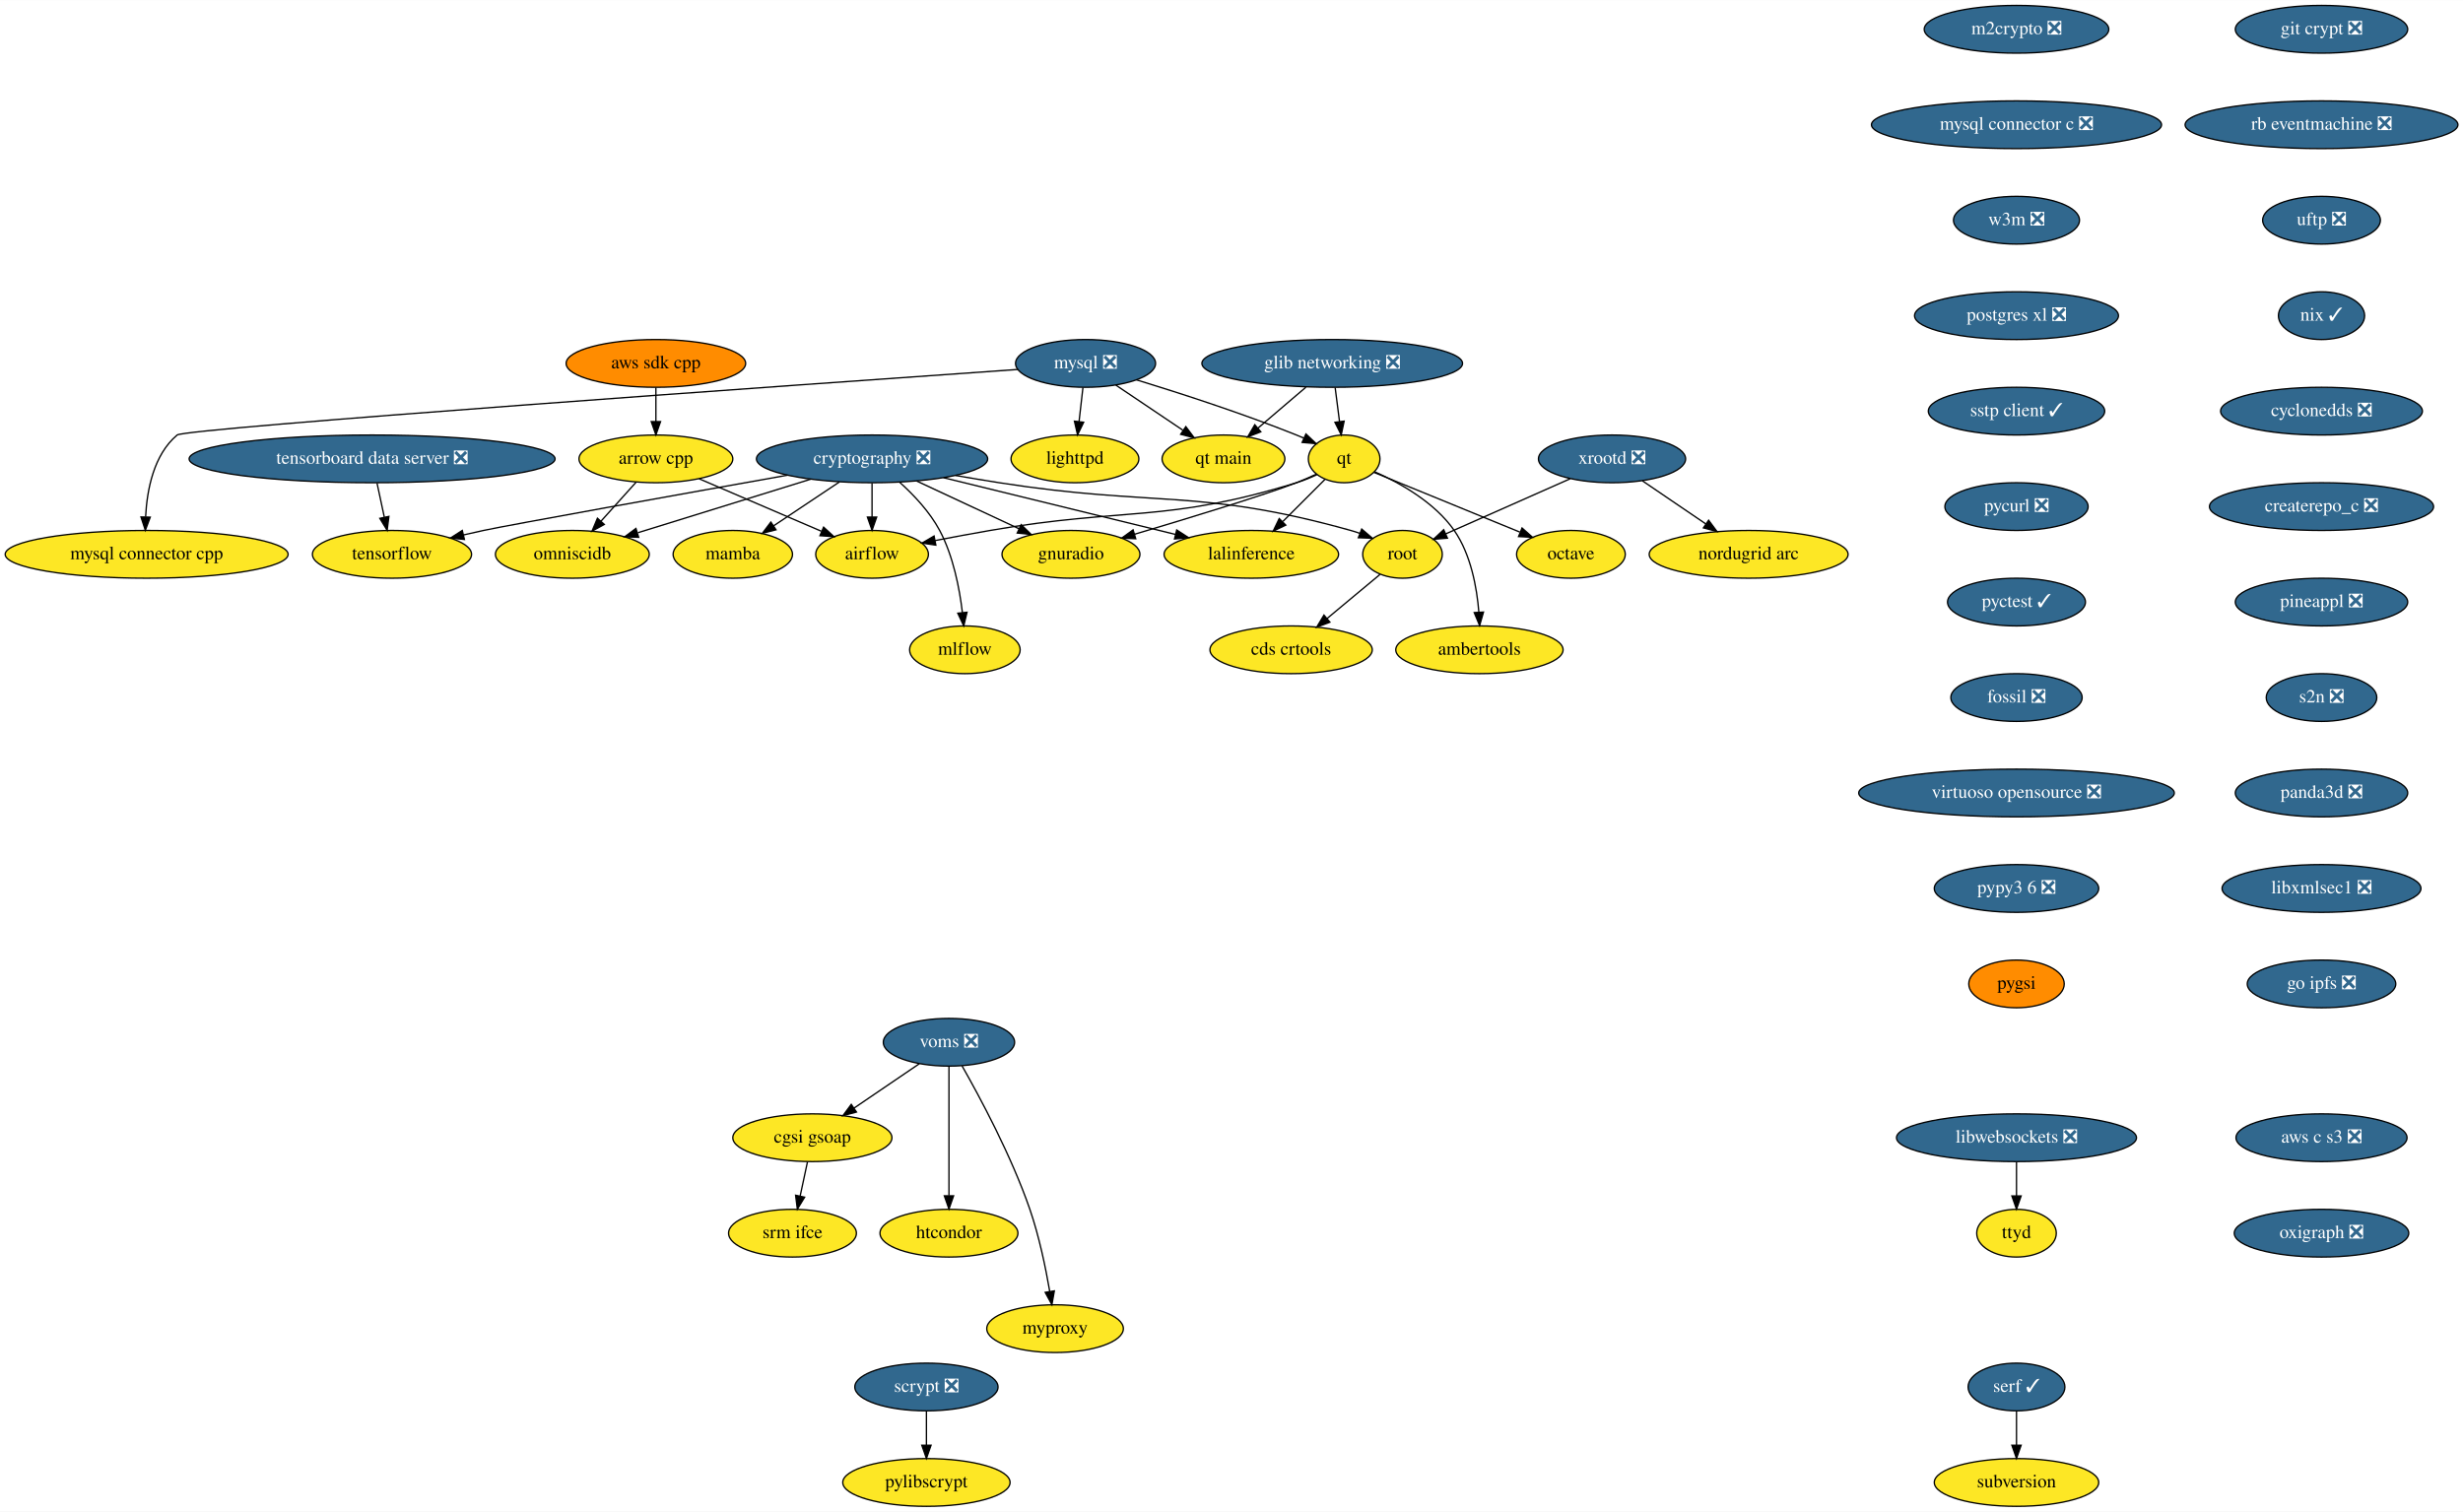
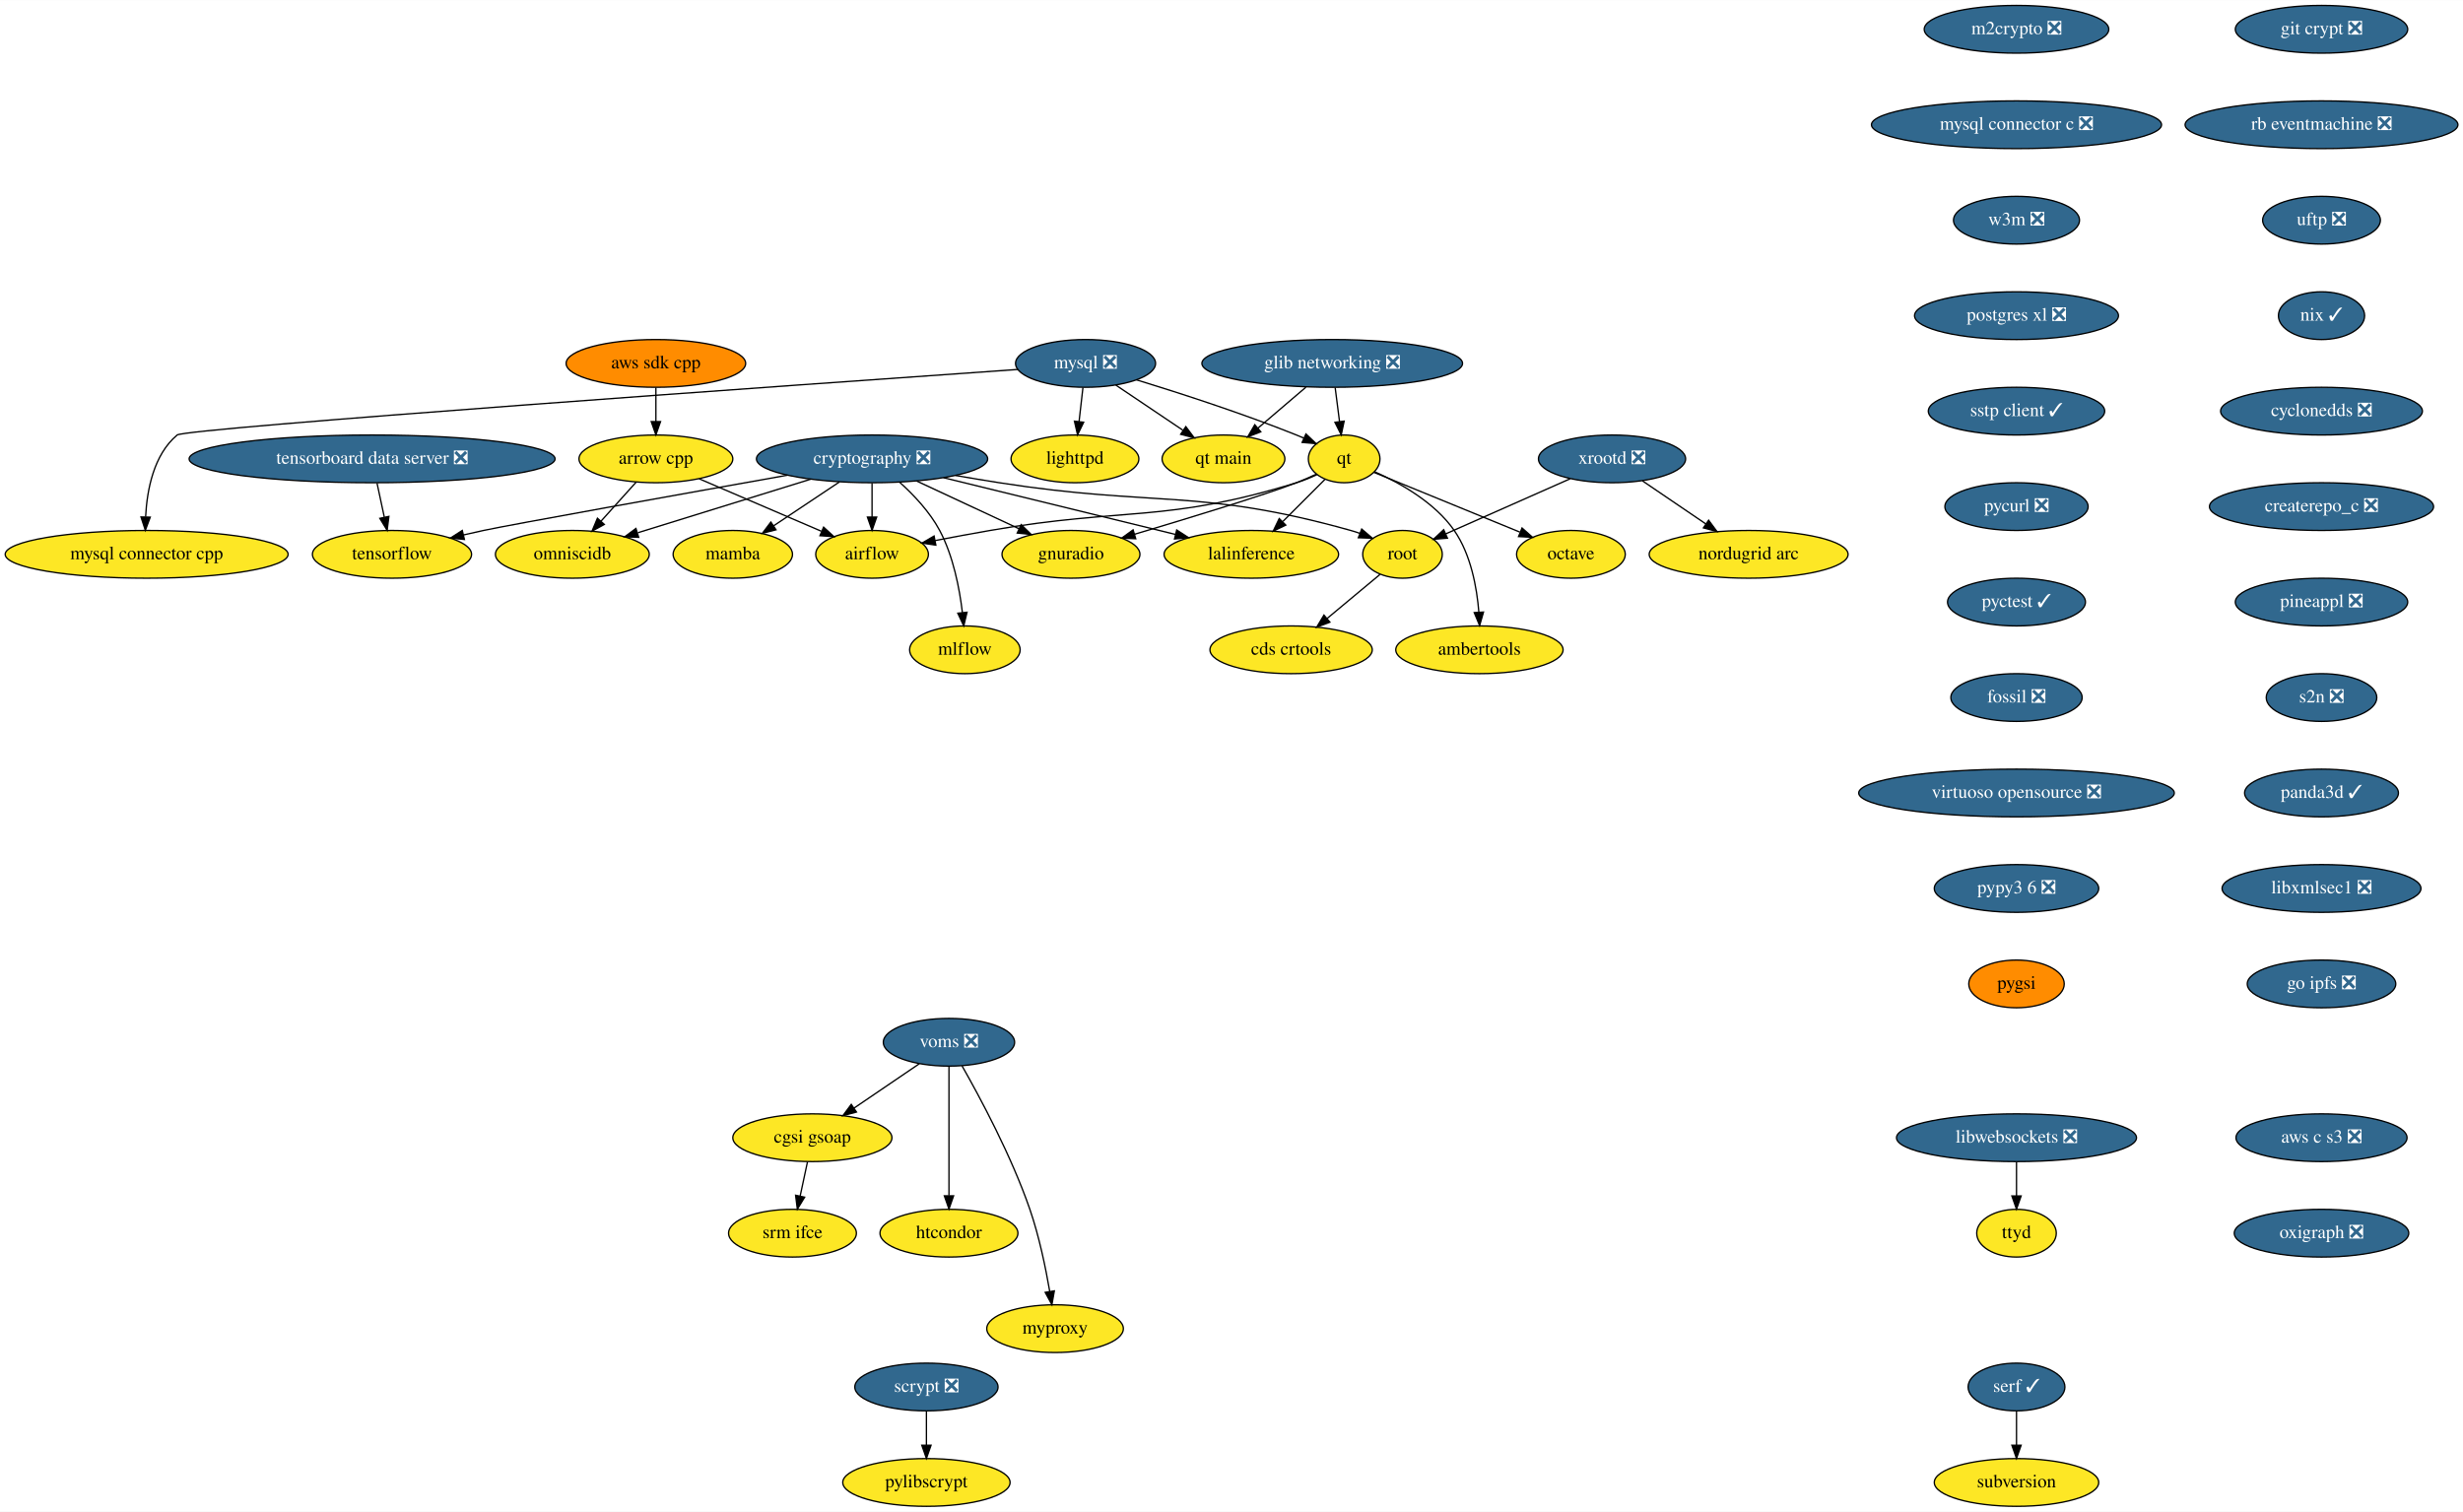
<svg xmlns="http://www.w3.org/2000/svg" xmlns:xlink="http://www.w3.org/1999/xlink" width="1857pt" height="1140pt" viewBox="0.00 0.00 1857.28 1140.00">
  <g id="graph0" class="graph" transform="scale(1 1) rotate(0) translate(4 1136)">
    <polygon fill="white" stroke="transparent" points="-4,4 -4,-1136 1853.28,-1136 1853.28,4 -4,4" />
    <g id="node1" class="node">
      <g id="a_node1">
        <a xlink:href="https://github.com/conda-forge/airflow-feedstock" xlink:title="airflow">
          <ellipse fill="#fde725" stroke="black" cx="653.59" cy="-718" rx="42.49" ry="18" />
          <text text-anchor="middle" x="653.59" y="-714.3" font-family="Times,serif" font-size="14.00">airflow</text>
        </a>
      </g>
    </g>
    <g id="node2" class="node">
      <g id="a_node2">
        <a xlink:href="https://github.com/conda-forge/arrow-cpp-feedstock" xlink:title="arrow cpp">
          <ellipse fill="#fde725" stroke="black" cx="490.59" cy="-790" rx="58" ry="18" />
          <text text-anchor="middle" x="490.59" y="-786.3" font-family="Times,serif" font-size="14.00">arrow cpp</text>
        </a>
      </g>
    </g>
    <g id="edge1" class="edge">
      <path fill="none" stroke="black" d="M523.18,-775C549.78,-763.58 587.4,-747.43 615.4,-735.4" />
      <polygon fill="black" stroke="black" points="617.06,-738.5 624.87,-731.33 614.3,-732.06 617.06,-738.5" />
    </g>
    <g id="node3" class="node">
      <g id="a_node3">
        <a xlink:href="https://github.com/conda-forge/omniscidb-feedstock" xlink:title="omniscidb">
          <ellipse fill="#fde725" stroke="black" cx="427.59" cy="-718" rx="58" ry="18" />
          <text text-anchor="middle" x="427.59" y="-714.3" font-family="Times,serif" font-size="14.00">omniscidb</text>
        </a>
      </g>
    </g>
    <g id="edge2" class="edge">
      <path fill="none" stroke="black" d="M475.66,-772.41C467.74,-763.61 457.86,-752.63 449.12,-742.92" />
      <polygon fill="black" stroke="black" points="451.7,-740.56 442.41,-735.47 446.5,-745.24 451.7,-740.56" />
    </g>
    <g id="node4" class="node">
      <g id="a_node4">
        <a xlink:href="https://github.com/conda-forge/lighttpd-feedstock" xlink:title="lighttpd">
          <ellipse fill="#fde725" stroke="black" cx="806.59" cy="-790" rx="48.19" ry="18" />
          <text text-anchor="middle" x="806.59" y="-786.3" font-family="Times,serif" font-size="14.00">lighttpd</text>
        </a>
      </g>
    </g>
    <g id="node5" class="node">
      <g id="a_node5">
        <a xlink:href="https://github.com/conda-forge/m2crypto-feedstock/pull/63" xlink:title="m2crypto ❎">
          <ellipse fill="#31688e" stroke="black" cx="1516.59" cy="-1114" rx="69.59" ry="18" />
          <text text-anchor="middle" x="1516.59" y="-1110.3" font-family="Times,serif" font-size="14.00" fill="white">m2crypto ❎</text>
        </a>
      </g>
    </g>
    <g id="node6" class="node">
      <g id="a_node6">
        <a xlink:href="https://github.com/conda-forge/mysql-connector-c-feedstock/pull/18" xlink:title="mysql connector c ❎">
          <ellipse fill="#31688e" stroke="black" cx="1516.59" cy="-1042" rx="109.38" ry="18" />
          <text text-anchor="middle" x="1516.59" y="-1038.3" font-family="Times,serif" font-size="14.00" fill="white">mysql connector c ❎</text>
        </a>
      </g>
    </g>
    <g id="node15" class="node">
      <g id="a_node15">
        <a xlink:href="https://github.com/conda-forge/w3m-feedstock/pull/11" xlink:title="w3m ❎">
          <ellipse fill="#31688e" stroke="black" cx="1516.59" cy="-970" rx="47.5" ry="18" />
          <text text-anchor="middle" x="1516.59" y="-966.3" font-family="Times,serif" font-size="14.00" fill="white">w3m ❎</text>
        </a>
      </g>
    </g>
    <g id="node7" class="node">
      <g id="a_node7">
        <a xlink:href="https://github.com/conda-forge/mysql-feedstock/pull/64" xlink:title="mysql ❎">
          <ellipse fill="#31688e" stroke="black" cx="814.59" cy="-862" rx="52.79" ry="18" />
          <text text-anchor="middle" x="814.59" y="-858.3" font-family="Times,serif" font-size="14.00" fill="white">mysql ❎</text>
        </a>
      </g>
    </g>
    <g id="edge4" class="edge">
      <path fill="none" stroke="black" d="M812.61,-843.7C811.73,-835.98 810.67,-826.71 809.69,-818.11" />
      <polygon fill="black" stroke="black" points="813.16,-817.64 808.55,-808.1 806.2,-818.44 813.16,-817.64" />
    </g>
    <g id="node8" class="node">
      <g id="a_node8">
        <a xlink:href="https://github.com/conda-forge/qt-feedstock" xlink:title="qt">
          <ellipse fill="#fde725" stroke="black" cx="1009.59" cy="-790" rx="27" ry="18" />
          <text text-anchor="middle" x="1009.59" y="-786.3" font-family="Times,serif" font-size="14.00">qt</text>
        </a>
      </g>
    </g>
    <g id="edge5" class="edge">
      <path fill="none" stroke="black" d="M852.96,-849.62C885.46,-839.65 933.08,-824.25 973.59,-808 975.42,-807.27 977.29,-806.49 979.16,-805.68" />
      <polygon fill="black" stroke="black" points="980.77,-808.79 988.46,-801.49 977.9,-802.41 980.77,-808.79" />
    </g>
    <g id="node9" class="node">
      <g id="a_node9">
        <a xlink:href="https://github.com/conda-forge/mysql-connector-cpp-feedstock" xlink:title="mysql connector cpp">
          <ellipse fill="#fde725" stroke="black" cx="106.59" cy="-718" rx="106.68" ry="18" />
          <text text-anchor="middle" x="106.59" y="-714.3" font-family="Times,serif" font-size="14.00">mysql connector cpp</text>
        </a>
      </g>
    </g>
    <g id="edge6" class="edge">
      <path fill="none" stroke="black" d="M763.62,-857.45C605.84,-846.4 135.68,-813.1 129.59,-808 111.86,-793.14 106.84,-766.58 105.81,-746.32" />
      <polygon fill="black" stroke="black" points="109.31,-746.05 105.6,-736.12 102.31,-746.19 109.31,-746.05" />
    </g>
    <g id="node10" class="node">
      <g id="a_node10">
        <a xlink:href="https://github.com/conda-forge/qt-main-feedstock" xlink:title="qt main">
          <ellipse fill="#fde725" stroke="black" cx="918.59" cy="-790" rx="46.29" ry="18" />
          <text text-anchor="middle" x="918.59" y="-786.3" font-family="Times,serif" font-size="14.00">qt main</text>
        </a>
      </g>
    </g>
    <g id="edge7" class="edge">
      <path fill="none" stroke="black" d="M837.41,-845.64C852.25,-835.65 871.76,-822.52 887.94,-811.63" />
      <polygon fill="black" stroke="black" points="890.19,-814.33 896.53,-805.85 886.28,-808.53 890.19,-814.33" />
    </g>
    <g id="edge8" class="edge">
      <path fill="none" stroke="black" d="M989.06,-778.07C984.1,-775.78 978.74,-773.58 973.59,-772 874.26,-741.5 844.97,-753.75 742.59,-736 729.13,-733.67 714.55,-730.96 701.18,-728.4" />
      <polygon fill="black" stroke="black" points="701.7,-724.94 691.21,-726.48 700.37,-731.81 701.7,-724.94" />
    </g>
    <g id="node11" class="node">
      <g id="a_node11">
        <a xlink:href="https://github.com/conda-forge/octave-feedstock" xlink:title="octave">
          <ellipse fill="#fde725" stroke="black" cx="1180.59" cy="-718" rx="41" ry="18" />
          <text text-anchor="middle" x="1180.59" y="-714.3" font-family="Times,serif" font-size="14.00">octave</text>
        </a>
      </g>
    </g>
    <g id="edge9" class="edge">
      <path fill="none" stroke="black" d="M1031.95,-779.85C1059.88,-768.41 1108.13,-748.66 1142.06,-734.77" />
      <polygon fill="black" stroke="black" points="1143.73,-737.87 1151.66,-730.84 1141.08,-731.39 1143.73,-737.87" />
    </g>
    <g id="node12" class="node">
      <g id="a_node12">
        <a xlink:href="https://github.com/conda-forge/lalinference-feedstock" xlink:title="lalinference">
          <ellipse fill="#fde725" stroke="black" cx="939.59" cy="-718" rx="65.79" ry="18" />
          <text text-anchor="middle" x="939.59" y="-714.3" font-family="Times,serif" font-size="14.00">lalinference</text>
        </a>
      </g>
    </g>
    <g id="edge10" class="edge">
      <path fill="none" stroke="black" d="M995.09,-774.5C985.93,-765.34 973.9,-753.31 963.37,-742.78" />
      <polygon fill="black" stroke="black" points="965.58,-740.04 956.04,-735.45 960.63,-744.99 965.58,-740.04" />
    </g>
    <g id="node13" class="node">
      <g id="a_node13">
        <a xlink:href="https://github.com/conda-forge/ambertools-feedstock" xlink:title="ambertools">
          <ellipse fill="#fde725" stroke="black" cx="1111.59" cy="-646" rx="63.09" ry="18" />
          <text text-anchor="middle" x="1111.59" y="-642.3" font-family="Times,serif" font-size="14.00">ambertools</text>
        </a>
      </g>
    </g>
    <g id="edge11" class="edge">
      <path fill="none" stroke="black" d="M1032.6,-780.27C1051.64,-771.84 1077.88,-757.21 1092.59,-736 1105.14,-717.9 1109.66,-693.12 1111.17,-674.3" />
      <polygon fill="black" stroke="black" points="1114.67,-674.46 1111.74,-664.27 1107.68,-674.06 1114.67,-674.46" />
    </g>
    <g id="node14" class="node">
      <g id="a_node14">
        <a xlink:href="https://github.com/conda-forge/gnuradio-feedstock" xlink:title="gnuradio">
          <ellipse fill="#fde725" stroke="black" cx="803.59" cy="-718" rx="52" ry="18" />
          <text text-anchor="middle" x="803.59" y="-714.3" font-family="Times,serif" font-size="14.00">gnuradio</text>
        </a>
      </g>
    </g>
    <g id="edge12" class="edge">
      <path fill="none" stroke="black" d="M988.48,-778.43C983.65,-776.18 978.48,-773.91 973.59,-772 951.26,-763.29 893.6,-745.69 851.62,-733.16" />
      <polygon fill="black" stroke="black" points="852.43,-729.75 841.84,-730.25 850.43,-736.46 852.43,-729.75" />
    </g>
    <g id="node18" class="node">
      <g id="a_node18">
        <a xlink:href="https://github.com/conda-forge/postgres-xl-feedstock/pull/8" xlink:title="postgres xl ❎">
          <ellipse fill="#31688e" stroke="black" cx="1516.59" cy="-898" rx="76.89" ry="18" />
          <text text-anchor="middle" x="1516.59" y="-894.3" font-family="Times,serif" font-size="14.00" fill="white">postgres xl ❎</text>
        </a>
      </g>
    </g>
    <g id="node16" class="node">
      <g id="a_node16">
        <a xlink:href="https://github.com/conda-forge/pylibscrypt-feedstock" xlink:title="pylibscrypt">
          <ellipse fill="#fde725" stroke="black" cx="694.59" cy="-18" rx="63.09" ry="18" />
          <text text-anchor="middle" x="694.59" y="-14.3" font-family="Times,serif" font-size="14.00">pylibscrypt</text>
        </a>
      </g>
    </g>
    <g id="node17" class="node">
      <g id="a_node17">
        <a xlink:href="https://github.com/conda-forge/scrypt-feedstock/pull/37" xlink:title="scrypt ❎">
          <ellipse fill="#31688e" stroke="black" cx="694.59" cy="-90" rx="54" ry="18" />
          <text text-anchor="middle" x="694.59" y="-86.3" font-family="Times,serif" font-size="14.00" fill="white">scrypt ❎</text>
        </a>
      </g>
    </g>
    <g id="edge14" class="edge">
      <path fill="none" stroke="black" d="M694.59,-71.7C694.59,-63.98 694.59,-54.71 694.59,-46.11" />
      <polygon fill="black" stroke="black" points="698.09,-46.1 694.59,-36.1 691.09,-46.1 698.09,-46.1" />
    </g>
    <g id="node19" class="node">
      <g id="a_node19">
        <a xlink:href="https://github.com/conda-forge/sstp-client-feedstock/pull/7" xlink:title="sstp client ✓">
          <ellipse fill="#31688e" stroke="black" cx="1516.59" cy="-826" rx="66.5" ry="18" />
          <text text-anchor="middle" x="1516.59" y="-822.3" font-family="Times,serif" font-size="14.00" fill="white">sstp client ✓</text>
        </a>
      </g>
    </g>
    <g id="node27" class="node">
      <g id="a_node27">
        <a xlink:href="https://github.com/conda-forge/pycurl-feedstock/pull/19" xlink:title="pycurl ❎">
          <ellipse fill="#31688e" stroke="black" cx="1516.59" cy="-754" rx="54" ry="18" />
          <text text-anchor="middle" x="1516.59" y="-750.3" font-family="Times,serif" font-size="14.00" fill="white">pycurl ❎</text>
        </a>
      </g>
    </g>
    <g id="node20" class="node">
      <g id="a_node20">
        <a xlink:href="https://github.com/conda-forge/cryptography-feedstock/pull/80" xlink:title="cryptography ❎">
          <ellipse fill="#31688e" stroke="black" cx="653.59" cy="-790" rx="87.18" ry="18" />
          <text text-anchor="middle" x="653.59" y="-786.3" font-family="Times,serif" font-size="14.00" fill="white">cryptography ❎</text>
        </a>
      </g>
    </g>
    <g id="edge17" class="edge">
      <path fill="none" stroke="black" d="M653.59,-771.7C653.59,-763.98 653.59,-754.71 653.59,-746.11" />
      <polygon fill="black" stroke="black" points="657.09,-746.1 653.59,-736.1 650.09,-746.1 657.09,-746.1" />
    </g>
    <g id="edge18" class="edge">
      <path fill="none" stroke="black" d="M607.31,-774.67C569.38,-762.92 515.81,-746.33 477.04,-734.32" />
      <polygon fill="black" stroke="black" points="477.61,-730.83 467.02,-731.21 475.54,-737.52 477.61,-730.83" />
    </g>
    <g id="edge19" class="edge">
      <path fill="none" stroke="black" d="M707.38,-775.83C757.29,-763.62 831.34,-745.5 882.33,-733.02" />
      <polygon fill="black" stroke="black" points="883.32,-736.37 892.21,-730.6 881.66,-729.58 883.32,-736.37" />
    </g>
    <g id="edge20" class="edge">
      <path fill="none" stroke="black" d="M687.25,-773.29C710.13,-762.61 740.47,-748.46 764.43,-737.28" />
      <polygon fill="black" stroke="black" points="766.02,-740.4 773.6,-733 763.06,-734.05 766.02,-740.4" />
    </g>
    <g id="node21" class="node">
      <g id="a_node21">
        <a xlink:href="https://github.com/conda-forge/tensorflow-feedstock" xlink:title="tensorflow">
          <ellipse fill="#fde725" stroke="black" cx="291.59" cy="-718" rx="60" ry="18" />
          <text text-anchor="middle" x="291.59" y="-714.3" font-family="Times,serif" font-size="14.00">tensorflow</text>
        </a>
      </g>
    </g>
    <g id="edge21" class="edge">
      <path fill="none" stroke="black" d="M589.77,-777.68C510.4,-763.56 382.61,-740.7 360.59,-736 355.66,-734.95 350.55,-733.8 345.44,-732.61" />
      <polygon fill="black" stroke="black" points="346.2,-729.2 335.67,-730.3 344.59,-736.01 346.2,-729.2" />
    </g>
    <g id="node22" class="node">
      <g id="a_node22">
        <a xlink:href="https://github.com/conda-forge/root-feedstock" xlink:title="root">
          <ellipse fill="#fde725" stroke="black" cx="1053.59" cy="-718" rx="30" ry="18" />
          <text text-anchor="middle" x="1053.59" y="-714.3" font-family="Times,serif" font-size="14.00">root</text>
        </a>
      </g>
    </g>
    <g id="edge22" class="edge">
      <path fill="none" stroke="black" d="M716.53,-777.48C727.54,-775.57 738.89,-773.67 749.59,-772 867.02,-753.63 900.13,-768.05 1014.59,-736 1016.87,-735.36 1019.19,-734.62 1021.51,-733.8" />
      <polygon fill="black" stroke="black" points="1022.83,-737.04 1030.88,-730.15 1020.29,-730.52 1022.83,-737.04" />
    </g>
    <g id="node23" class="node">
      <g id="a_node23">
        <a xlink:href="https://github.com/conda-forge/mamba-feedstock" xlink:title="mamba">
          <ellipse fill="#fde725" stroke="black" cx="548.59" cy="-718" rx="45" ry="18" />
          <text text-anchor="middle" x="548.59" y="-714.3" font-family="Times,serif" font-size="14.00">mamba</text>
        </a>
      </g>
    </g>
    <g id="edge23" class="edge">
      <path fill="none" stroke="black" d="M628.97,-772.59C614.14,-762.7 595.13,-750.02 579.32,-739.48" />
      <polygon fill="black" stroke="black" points="581.17,-736.51 570.91,-733.88 577.29,-742.34 581.17,-736.51" />
    </g>
    <g id="node24" class="node">
      <g id="a_node24">
        <a xlink:href="https://github.com/conda-forge/mlflow-feedstock" xlink:title="mlflow">
          <ellipse fill="#fde725" stroke="black" cx="723.59" cy="-646" rx="41.69" ry="18" />
          <text text-anchor="middle" x="723.59" y="-642.3" font-family="Times,serif" font-size="14.00">mlflow</text>
        </a>
      </g>
    </g>
    <g id="edge24" class="edge">
      <path fill="none" stroke="black" d="M674.36,-772.41C684.97,-762.86 697.16,-749.98 704.59,-736 714.81,-716.75 719.54,-692.41 721.72,-674.05" />
      <polygon fill="black" stroke="black" points="725.21,-674.32 722.73,-664.01 718.24,-673.61 725.21,-674.32" />
    </g>
    <g id="node25" class="node">
      <g id="a_node25">
        <a xlink:href="https://github.com/conda-forge/cds-crtools-feedstock" xlink:title="cds crtools">
          <ellipse fill="#fde725" stroke="black" cx="969.59" cy="-646" rx="61.19" ry="18" />
          <text text-anchor="middle" x="969.59" y="-642.3" font-family="Times,serif" font-size="14.00">cds crtools</text>
        </a>
      </g>
    </g>
    <g id="edge25" class="edge">
      <path fill="none" stroke="black" d="M1036.59,-702.83C1025.16,-693.31 1009.84,-680.54 996.73,-669.62" />
      <polygon fill="black" stroke="black" points="998.84,-666.82 988.91,-663.1 994.36,-672.19 998.84,-666.82" />
    </g>
    <g id="node26" class="node">
      <g id="a_node26">
        <a xlink:href="https://github.com/conda-forge/aws-sdk-cpp-feedstock" xlink:title="aws sdk cpp">
          <ellipse fill="#ff8c00" stroke="black" cx="490.59" cy="-862" rx="67.69" ry="18" />
          <text text-anchor="middle" x="490.59" y="-858.3" font-family="Times,serif" font-size="14.00">aws sdk cpp</text>
        </a>
      </g>
    </g>
    <g id="edge26" class="edge">
      <path fill="none" stroke="black" d="M490.59,-843.7C490.59,-835.98 490.59,-826.71 490.59,-818.11" />
      <polygon fill="black" stroke="black" points="494.09,-818.1 490.59,-808.1 487.09,-818.1 494.09,-818.1" />
    </g>
    <g id="node28" class="node">
      <g id="a_node28">
        <a xlink:href="https://github.com/conda-forge/pyctest-feedstock/pull/18" xlink:title="pyctest ✓">
          <ellipse fill="#31688e" stroke="black" cx="1516.59" cy="-682" rx="52" ry="18" />
          <text text-anchor="middle" x="1516.59" y="-678.3" font-family="Times,serif" font-size="14.00" fill="white">pyctest ✓</text>
        </a>
      </g>
    </g>
    <g id="node29" class="node">
      <g id="a_node29">
        <a xlink:href="https://github.com/conda-forge/fossil-feedstock/pull/15" xlink:title="fossil ❎">
          <ellipse fill="#31688e" stroke="black" cx="1516.59" cy="-610" rx="49.5" ry="18" />
          <text text-anchor="middle" x="1516.59" y="-606.3" font-family="Times,serif" font-size="14.00" fill="white">fossil ❎</text>
        </a>
      </g>
    </g>
    <g id="node32" class="node">
      <g id="a_node32">
        <a xlink:href="https://github.com/conda-forge/virtuoso-opensource-feedstock/pull/5" xlink:title="virtuoso opensource ❎">
          <ellipse fill="#31688e" stroke="black" cx="1516.59" cy="-538" rx="119" ry="18" />
          <text text-anchor="middle" x="1516.59" y="-534.3" font-family="Times,serif" font-size="14.00" fill="white">virtuoso opensource ❎</text>
        </a>
      </g>
    </g>
    <g id="node30" class="node">
      <g id="a_node30">
        <a xlink:href="https://github.com/conda-forge/xrootd-feedstock/pull/55" xlink:title="xrootd ❎">
          <ellipse fill="#31688e" stroke="black" cx="1211.59" cy="-790" rx="55.49" ry="18" />
          <text text-anchor="middle" x="1211.59" y="-786.3" font-family="Times,serif" font-size="14.00" fill="white">xrootd ❎</text>
        </a>
      </g>
    </g>
    <g id="edge30" class="edge">
      <path fill="none" stroke="black" d="M1180,-775C1152.77,-762.94 1113.62,-745.59 1086.12,-733.41" />
      <polygon fill="black" stroke="black" points="1087.48,-730.19 1076.92,-729.34 1084.64,-736.59 1087.48,-730.19" />
    </g>
    <g id="node31" class="node">
      <g id="a_node31">
        <a xlink:href="https://github.com/conda-forge/nordugrid-arc-feedstock" xlink:title="nordugrid arc">
          <ellipse fill="#fde725" stroke="black" cx="1314.59" cy="-718" rx="74.99" ry="18" />
          <text text-anchor="middle" x="1314.59" y="-714.3" font-family="Times,serif" font-size="14.00">nordugrid arc</text>
        </a>
      </g>
    </g>
    <g id="edge31" class="edge">
      <path fill="none" stroke="black" d="M1234.45,-773.46C1248.55,-763.88 1266.85,-751.44 1282.41,-740.87" />
      <polygon fill="black" stroke="black" points="1284.42,-743.74 1290.72,-735.22 1280.48,-737.95 1284.42,-743.74" />
    </g>
    <g id="node33" class="node">
      <g id="a_node33">
        <a xlink:href="https://github.com/conda-forge/pypy3.6-feedstock/pull/72" xlink:title="pypy3 6 ❎">
          <ellipse fill="#31688e" stroke="black" cx="1516.59" cy="-466" rx="61.99" ry="18" />
          <text text-anchor="middle" x="1516.59" y="-462.3" font-family="Times,serif" font-size="14.00" fill="white">pypy3 6 ❎</text>
        </a>
      </g>
    </g>
    <g id="node39" class="node">
      <g id="a_node39">
        <a xlink:href="https://github.com/conda-forge/pygsi-feedstock" xlink:title="pygsi">
          <ellipse fill="#ff8c00" stroke="black" cx="1516.59" cy="-394" rx="36" ry="18" />
          <text text-anchor="middle" x="1516.59" y="-390.3" font-family="Times,serif" font-size="14.00">pygsi</text>
        </a>
      </g>
    </g>
    <g id="node34" class="node">
      <g id="a_node34">
        <a xlink:href="https://github.com/conda-forge/voms-feedstock/pull/10" xlink:title="voms ❎">
          <ellipse fill="#31688e" stroke="black" cx="711.59" cy="-350" rx="49.5" ry="18" />
          <text text-anchor="middle" x="711.59" y="-346.3" font-family="Times,serif" font-size="14.00" fill="white">voms ❎</text>
        </a>
      </g>
    </g>
    <g id="node35" class="node">
      <g id="a_node35">
        <a xlink:href="https://github.com/conda-forge/cgsi-gsoap-feedstock" xlink:title="cgsi gsoap">
          <ellipse fill="#fde725" stroke="black" cx="608.59" cy="-278" rx="60" ry="18" />
          <text text-anchor="middle" x="608.59" y="-274.3" font-family="Times,serif" font-size="14.00">cgsi gsoap</text>
        </a>
      </g>
    </g>
    <g id="edge34" class="edge">
      <path fill="none" stroke="black" d="M689.24,-333.81C674.86,-324.04 655.97,-311.2 640.08,-300.4" />
      <polygon fill="black" stroke="black" points="641.85,-297.37 631.61,-294.64 637.91,-303.16 641.85,-297.37" />
    </g>
    <g id="node36" class="node">
      <g id="a_node36">
        <a xlink:href="https://github.com/conda-forge/htcondor-feedstock" xlink:title="htcondor">
          <ellipse fill="#fde725" stroke="black" cx="711.59" cy="-206" rx="52" ry="18" />
          <text text-anchor="middle" x="711.59" y="-202.3" font-family="Times,serif" font-size="14.00">htcondor</text>
        </a>
      </g>
    </g>
    <g id="edge35" class="edge">
      <path fill="none" stroke="black" d="M711.59,-331.87C711.59,-307.67 711.59,-263.21 711.59,-234.39" />
      <polygon fill="black" stroke="black" points="715.09,-234.19 711.59,-224.19 708.09,-234.19 715.09,-234.19" />
    </g>
    <g id="node37" class="node">
      <g id="a_node37">
        <a xlink:href="https://github.com/conda-forge/myproxy-feedstock" xlink:title="myproxy">
          <ellipse fill="#fde725" stroke="black" cx="791.59" cy="-134" rx="51.5" ry="18" />
          <text text-anchor="middle" x="791.59" y="-130.3" font-family="Times,serif" font-size="14.00">myproxy</text>
        </a>
      </g>
    </g>
    <g id="edge36" class="edge">
      <path fill="none" stroke="black" d="M721.45,-332.18C734.83,-308.69 758.65,-264.4 772.59,-224 779.58,-203.74 784.49,-179.97 787.57,-162.09" />
      <polygon fill="black" stroke="black" points="791.05,-162.5 789.21,-152.06 784.15,-161.37 791.05,-162.5" />
    </g>
    <g id="node38" class="node">
      <g id="a_node38">
        <a xlink:href="https://github.com/conda-forge/srm-ifce-feedstock" xlink:title="srm ifce">
          <ellipse fill="#fde725" stroke="black" cx="593.59" cy="-206" rx="48.19" ry="18" />
          <text text-anchor="middle" x="593.59" y="-202.3" font-family="Times,serif" font-size="14.00">srm ifce</text>
        </a>
      </g>
    </g>
    <g id="edge37" class="edge">
      <path fill="none" stroke="black" d="M604.88,-259.7C603.23,-251.98 601.24,-242.71 599.4,-234.11" />
      <polygon fill="black" stroke="black" points="602.77,-233.15 597.26,-224.1 595.93,-234.62 602.77,-233.15" />
    </g>
    <g id="node40" class="node">
      <g id="a_node40">
        <a xlink:href="https://github.com/conda-forge/git-crypt-feedstock/pull/2" xlink:title="git crypt ❎">
          <ellipse fill="#31688e" stroke="black" cx="1746.59" cy="-1114" rx="65" ry="18" />
          <text text-anchor="middle" x="1746.59" y="-1110.3" font-family="Times,serif" font-size="14.00" fill="white">git crypt ❎</text>
        </a>
      </g>
    </g>
    <g id="node41" class="node">
      <g id="a_node41">
        <a xlink:href="https://github.com/conda-forge/rb-eventmachine-feedstock/pull/4" xlink:title="rb eventmachine ❎">
          <ellipse fill="#31688e" stroke="black" cx="1746.59" cy="-1042" rx="102.88" ry="18" />
          <text text-anchor="middle" x="1746.59" y="-1038.3" font-family="Times,serif" font-size="14.00" fill="white">rb eventmachine ❎</text>
        </a>
      </g>
    </g>
    <g id="node44" class="node">
      <g id="a_node44">
        <a xlink:href="https://github.com/conda-forge/uftp-feedstock/pull/2" xlink:title="uftp ❎">
          <ellipse fill="#31688e" stroke="black" cx="1746.59" cy="-970" rx="44.39" ry="18" />
          <text text-anchor="middle" x="1746.59" y="-966.3" font-family="Times,serif" font-size="14.00" fill="white">uftp ❎</text>
        </a>
      </g>
    </g>
    <g id="node42" class="node">
      <g id="a_node42">
        <a xlink:href="https://github.com/conda-forge/libwebsockets-feedstock/pull/32" xlink:title="libwebsockets ❎">
          <ellipse fill="#31688e" stroke="black" cx="1516.59" cy="-278" rx="90.5" ry="18" />
          <text text-anchor="middle" x="1516.59" y="-274.3" font-family="Times,serif" font-size="14.00" fill="white">libwebsockets ❎</text>
        </a>
      </g>
    </g>
    <g id="node43" class="node">
      <g id="a_node43">
        <a xlink:href="https://github.com/conda-forge/ttyd-feedstock" xlink:title="ttyd">
          <ellipse fill="#fde725" stroke="black" cx="1516.59" cy="-206" rx="30" ry="18" />
          <text text-anchor="middle" x="1516.59" y="-202.3" font-family="Times,serif" font-size="14.00">ttyd</text>
        </a>
      </g>
    </g>
    <g id="edge40" class="edge">
      <path fill="none" stroke="black" d="M1516.59,-259.7C1516.59,-251.98 1516.59,-242.71 1516.59,-234.11" />
      <polygon fill="black" stroke="black" points="1520.09,-234.1 1516.59,-224.1 1513.09,-234.1 1520.09,-234.1" />
    </g>
    <g id="node45" class="node">
      <g id="a_node45">
        <a xlink:href="https://github.com/conda-forge/nix-feedstock/pull/19" xlink:title="nix ✓">
          <ellipse fill="#31688e" stroke="black" cx="1746.59" cy="-898" rx="32.5" ry="18" />
          <text text-anchor="middle" x="1746.59" y="-894.3" font-family="Times,serif" font-size="14.00" fill="white">nix ✓</text>
        </a>
      </g>
    </g>
    <g id="node46" class="node">
      <g id="a_node46">
        <a xlink:href="https://github.com/conda-forge/cyclonedds-feedstock/pull/2" xlink:title="cyclonedds ❎">
          <ellipse fill="#31688e" stroke="black" cx="1746.59" cy="-826" rx="76.09" ry="18" />
          <text text-anchor="middle" x="1746.59" y="-822.3" font-family="Times,serif" font-size="14.00" fill="white">cyclonedds ❎</text>
        </a>
      </g>
    </g>
    <g id="node47" class="node">
      <g id="a_node47">
        <a xlink:href="https://github.com/conda-forge/createrepo_c-feedstock/pull/18" xlink:title="createrepo_c ❎">
          <ellipse fill="#31688e" stroke="black" cx="1746.59" cy="-754" rx="84.5" ry="18" />
          <text text-anchor="middle" x="1746.59" y="-750.3" font-family="Times,serif" font-size="14.00" fill="white">createrepo_c ❎</text>
        </a>
      </g>
    </g>
    <g id="node50" class="node">
      <g id="a_node50">
        <a xlink:href="https://github.com/conda-forge/pineappl-feedstock/pull/8" xlink:title="pineappl ❎">
          <ellipse fill="#31688e" stroke="black" cx="1746.59" cy="-682" rx="65" ry="18" />
          <text text-anchor="middle" x="1746.59" y="-678.3" font-family="Times,serif" font-size="14.00" fill="white">pineappl ❎</text>
        </a>
      </g>
    </g>
    <g id="node48" class="node">
      <g id="a_node48">
        <a xlink:href="https://github.com/conda-forge/serf-feedstock/pull/2" xlink:title="serf ✓">
          <ellipse fill="#31688e" stroke="black" cx="1516.59" cy="-90" rx="36.5" ry="18" />
          <text text-anchor="middle" x="1516.59" y="-86.3" font-family="Times,serif" font-size="14.00" fill="white">serf ✓</text>
        </a>
      </g>
    </g>
    <g id="node49" class="node">
      <g id="a_node49">
        <a xlink:href="https://github.com/conda-forge/subversion-feedstock" xlink:title="subversion">
          <ellipse fill="#fde725" stroke="black" cx="1516.59" cy="-18" rx="61.99" ry="18" />
          <text text-anchor="middle" x="1516.59" y="-14.3" font-family="Times,serif" font-size="14.00">subversion</text>
        </a>
      </g>
    </g>
    <g id="edge45" class="edge">
      <path fill="none" stroke="black" d="M1516.59,-71.7C1516.59,-63.98 1516.59,-54.71 1516.59,-46.11" />
      <polygon fill="black" stroke="black" points="1520.09,-46.1 1516.59,-36.1 1513.09,-46.1 1520.09,-46.1" />
    </g>
    <g id="node52" class="node">
      <g id="a_node52">
        <a xlink:href="https://github.com/conda-forge/s2n-feedstock/pull/50" xlink:title="s2n ❎">
          <ellipse fill="#31688e" stroke="black" cx="1746.59" cy="-610" rx="41.69" ry="18" />
          <text text-anchor="middle" x="1746.59" y="-606.3" font-family="Times,serif" font-size="14.00" fill="white">s2n ❎</text>
        </a>
      </g>
    </g>
    <g id="node51" class="node">
      <g id="a_node51">
        <a xlink:href="https://github.com/conda-forge/glib-networking-feedstock/pull/14" xlink:title="glib networking ❎">
          <ellipse fill="#31688e" stroke="black" cx="1000.59" cy="-862" rx="98.28" ry="18" />
          <text text-anchor="middle" x="1000.59" y="-858.3" font-family="Times,serif" font-size="14.00" fill="white">glib networking ❎</text>
        </a>
      </g>
    </g>
    <g id="edge47" class="edge">
      <path fill="none" stroke="black" d="M1002.82,-843.7C1003.81,-835.98 1005,-826.71 1006.1,-818.11" />
      <polygon fill="black" stroke="black" points="1009.59,-818.47 1007.39,-808.1 1002.64,-817.58 1009.59,-818.47" />
    </g>
    <g id="edge48" class="edge">
      <path fill="none" stroke="black" d="M980.74,-844.05C969.88,-834.78 956.29,-823.19 944.6,-813.2" />
      <polygon fill="black" stroke="black" points="946.73,-810.42 936.86,-806.59 942.19,-815.75 946.73,-810.42" />
    </g>
    <g id="node53" class="node">
      <g id="a_node53">
-         <a xlink:href="https://github.com/conda-forge/panda3d-feedstock/pull/10" xlink:title="panda3d ❎">
-           <ellipse fill="#31688e" stroke="black" cx="1746.59" cy="-538" rx="65" ry="18" />
-           <text text-anchor="middle" x="1746.59" y="-534.3" font-family="Times,serif" font-size="14.00" fill="white">panda3d ❎</text>
+         <a xlink:href="https://github.com/conda-forge/panda3d-feedstock/pull/10" xlink:title="panda3d ✓">
+           <ellipse fill="#31688e" stroke="black" cx="1746.59" cy="-538" rx="58" ry="18" />
+           <text text-anchor="middle" x="1746.59" y="-534.3" font-family="Times,serif" font-size="14.00" fill="white">panda3d ✓</text>
        </a>
      </g>
    </g>
    <g id="node54" class="node">
      <g id="a_node54">
        <a xlink:href="https://github.com/conda-forge/libxmlsec1-feedstock/pull/14" xlink:title="libxmlsec1 ❎">
          <ellipse fill="#31688e" stroke="black" cx="1746.59" cy="-466" rx="74.99" ry="18" />
          <text text-anchor="middle" x="1746.59" y="-462.3" font-family="Times,serif" font-size="14.00" fill="white">libxmlsec1 ❎</text>
        </a>
      </g>
    </g>
    <g id="node55" class="node">
      <g id="a_node55">
        <a xlink:href="https://github.com/conda-forge/go-ipfs-feedstock/pull/10" xlink:title="go ipfs ❎">
          <ellipse fill="#31688e" stroke="black" cx="1746.59" cy="-394" rx="56" ry="18" />
          <text text-anchor="middle" x="1746.59" y="-390.3" font-family="Times,serif" font-size="14.00" fill="white">go ipfs ❎</text>
        </a>
      </g>
    </g>
    <g id="node56" class="node">
      <g id="a_node56">
        <a xlink:href="https://github.com/conda-forge/tensorboard-data-server-feedstock/pull/9" xlink:title="tensorboard data server ❎">
          <ellipse fill="#31688e" stroke="black" cx="276.59" cy="-790" rx="138" ry="18" />
          <text text-anchor="middle" x="276.59" y="-786.3" font-family="Times,serif" font-size="14.00" fill="white">tensorboard data server ❎</text>
        </a>
      </g>
    </g>
    <g id="edge53" class="edge">
      <path fill="none" stroke="black" d="M280.3,-771.7C281.95,-763.98 283.94,-754.71 285.78,-746.11" />
      <polygon fill="black" stroke="black" points="289.25,-746.62 287.93,-736.1 282.41,-745.15 289.25,-746.62" />
    </g>
    <g id="node57" class="node">
      <g id="a_node57">
        <a xlink:href="https://github.com/conda-forge/aws-c-s3-feedstock/pull/64" xlink:title="aws c s3 ❎">
          <ellipse fill="#31688e" stroke="black" cx="1746.59" cy="-278" rx="64.5" ry="18" />
          <text text-anchor="middle" x="1746.59" y="-274.3" font-family="Times,serif" font-size="14.00" fill="white">aws c s3 ❎</text>
        </a>
      </g>
    </g>
    <g id="node58" class="node">
      <g id="a_node58">
        <a xlink:href="https://github.com/conda-forge/oxigraph-feedstock/pull/6" xlink:title="oxigraph ❎">
          <ellipse fill="#31688e" stroke="black" cx="1746.59" cy="-206" rx="65.79" ry="18" />
          <text text-anchor="middle" x="1746.59" y="-202.3" font-family="Times,serif" font-size="14.00" fill="white">oxigraph ❎</text>
        </a>
      </g>
    </g>
  </g>
</svg>
